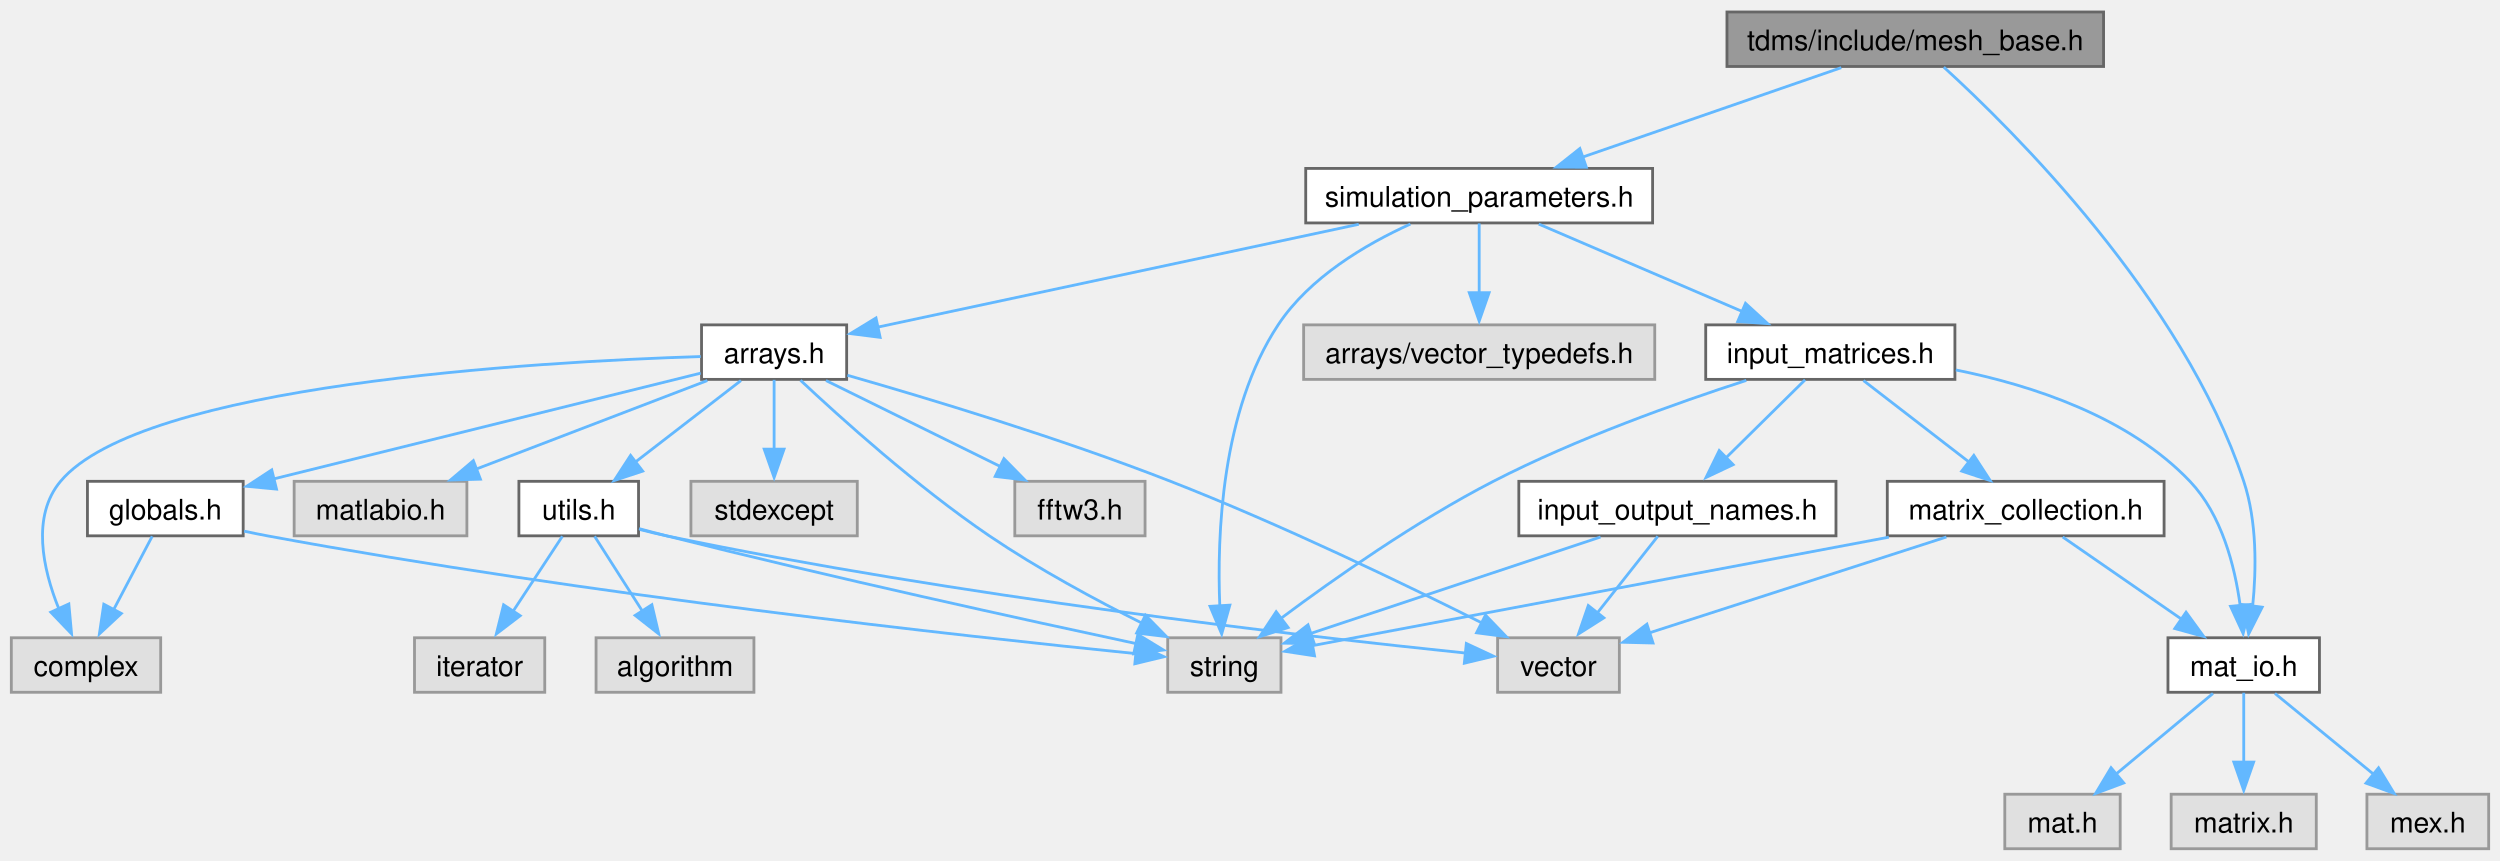
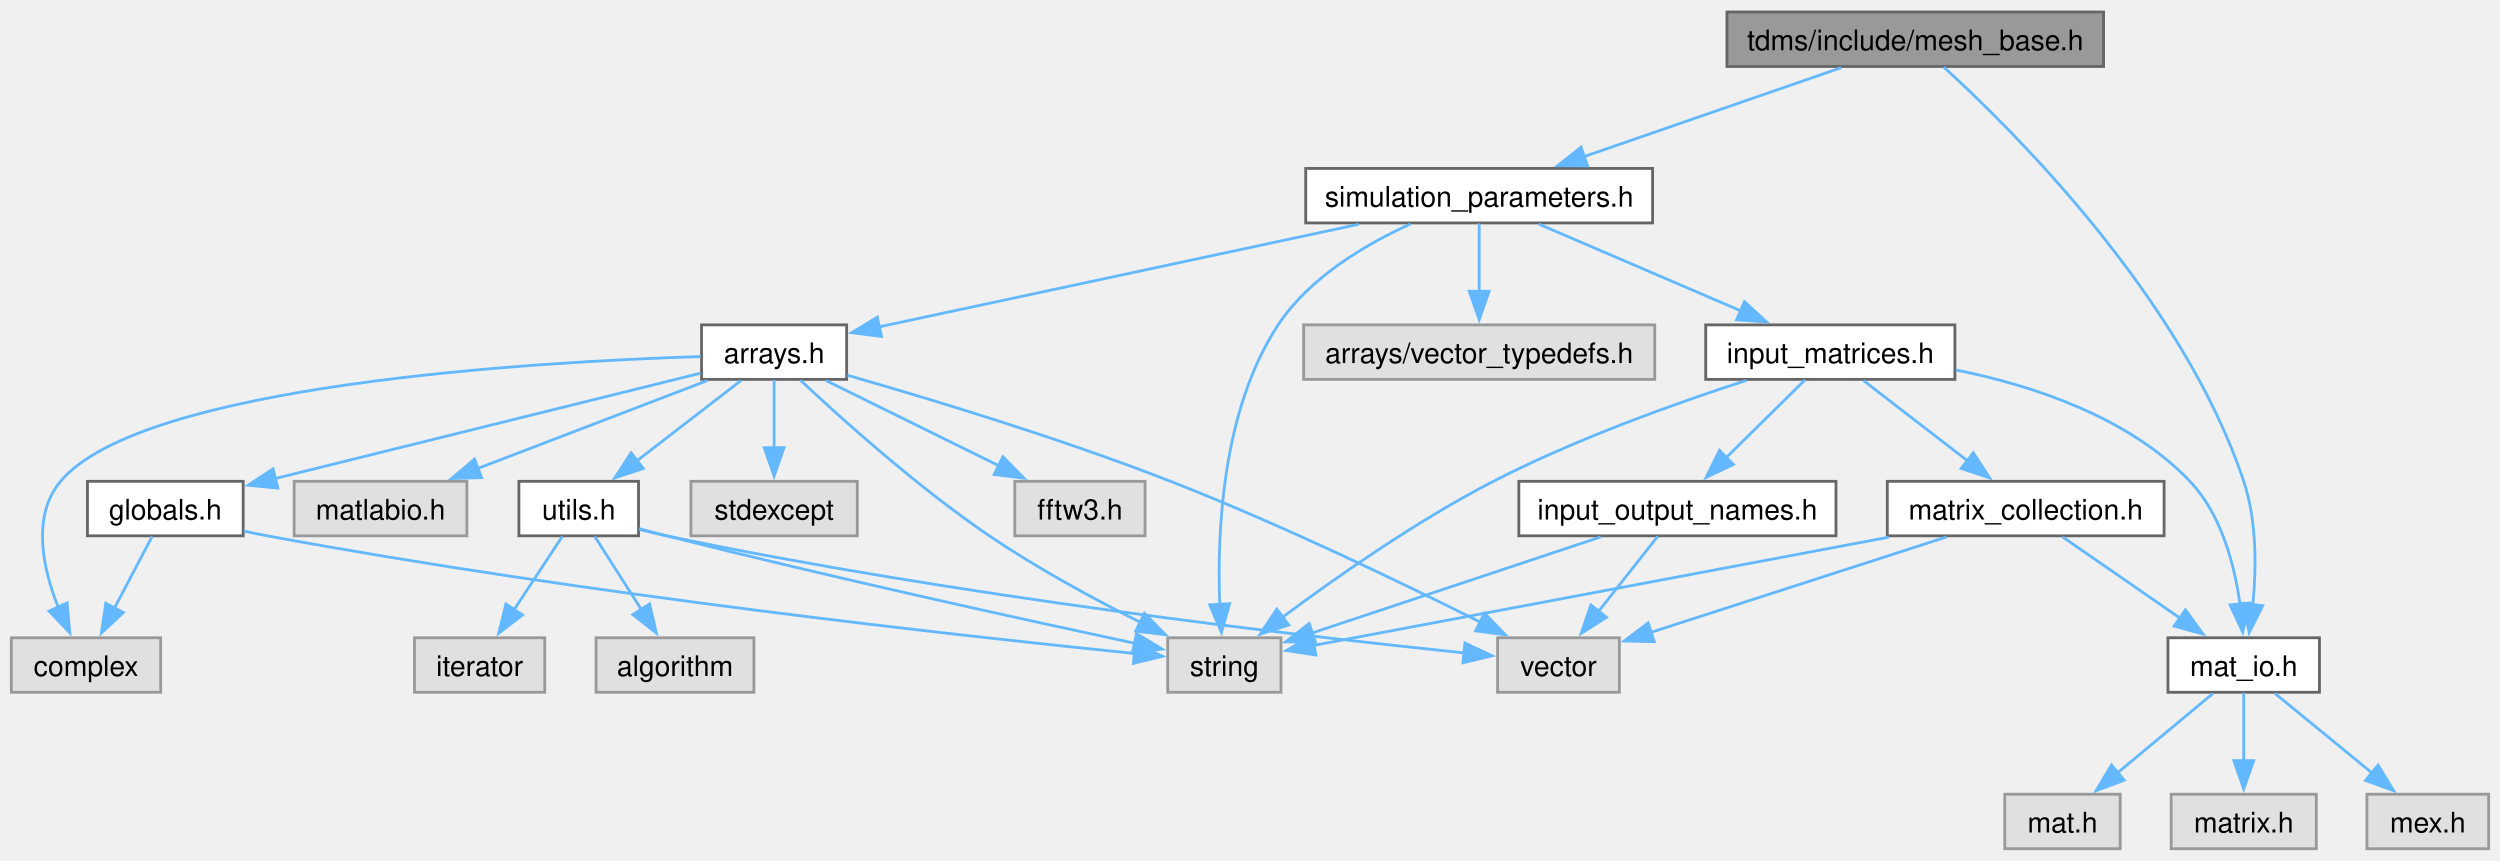
<svg xmlns="http://www.w3.org/2000/svg" xmlns:xlink="http://www.w3.org/1999/xlink" width="883pt" height="304pt" viewBox="0.00 0.00 882.88 303.50">
  <g id="graph0" class="graph" transform="scale(1 1) rotate(0) translate(4 299.5)">
-     <g id="node1" class="node">
-       <g id="a_node1">
+     <g id="Node000001" class="node">
+       <g id="a_Node000001">
        <a xlink:title="Generation of orientated mesh.">
          <polygon fill="#999999" stroke="#666666" points="738.88,-295.5 605.88,-295.5 605.88,-276.25 738.88,-276.25 738.88,-295.5" />
          <text text-anchor="middle" x="672.38" y="-282" font-family="Helvetica,sans-Serif" font-size="10.00">tdms/include/mesh_base.h</text>
        </a>
      </g>
    </g>
-     <g id="node2" class="node">
-       <g id="a_node2">
+     <g id="Node000002" class="node">
+       <g id="a_Node000002">
        <a xlink:href="mat__io_8h.html" target="_top" xlink:title="Includes MATLAB headers for I/O.">
          <polygon fill="white" stroke="#666666" points="815.12,-74.5 761.62,-74.5 761.62,-55.25 815.12,-55.25 815.12,-74.5" />
          <text text-anchor="middle" x="788.38" y="-61" font-family="Helvetica,sans-Serif" font-size="10.00">mat_io.h</text>
        </a>
      </g>
    </g>
-     <g id="edge1" class="edge">
-       <path fill="none" stroke="#63b8ff" d="M682.46,-276.01C706.51,-254.11 766.83,-194.53 788.38,-129.75 793.1,-115.56 792.84,-98.59 791.54,-85.71" />
-       <polygon fill="#63b8ff" stroke="#63b8ff" points="794.89,-85.29 790.11,-75.83 787.95,-86.21 794.89,-85.29" />
-     </g>
-     <g id="node6" class="node">
-       <g id="a_node6">
+     <g id="edge1_Node000001_Node000002" class="edge">
+       <g id="a_edge1_Node000001_Node000002">
+         <a xlink:title=" ">
+           <path fill="none" stroke="#63b8ff" d="M682.46,-276.01C706.51,-254.11 766.83,-194.53 788.38,-129.75 793.05,-115.7 792.85,-98.94 791.58,-86.11" />
+           <polygon fill="#63b8ff" stroke="#63b8ff" points="795.07,-85.8 790.31,-76.34 788.13,-86.7 795.07,-85.8" />
+         </a>
+       </g>
+     </g>
+     <g id="Node000006" class="node">
+       <g id="a_Node000006">
        <a xlink:href="simulation__parameters_8h.html" target="_top" xlink:title="Classes collecting parameters for the simulation.">
          <polygon fill="white" stroke="#666666" points="579.62,-240.25 457.12,-240.25 457.12,-221 579.62,-221 579.62,-240.25" />
          <text text-anchor="middle" x="518.38" y="-226.75" font-family="Helvetica,sans-Serif" font-size="10.00">simulation_parameters.h</text>
        </a>
      </g>
    </g>
-     <g id="edge5" class="edge">
-       <path fill="none" stroke="#63b8ff" d="M646.25,-275.84C621.14,-267.16 582.96,-253.96 554.86,-244.24" />
-       <polygon fill="#63b8ff" stroke="#63b8ff" points="556.22,-240.66 545.63,-240.7 553.93,-247.28 556.22,-240.66" />
-     </g>
-     <g id="node3" class="node">
-       <g id="a_node3">
+     <g id="edge5_Node000001_Node000006" class="edge">
+       <g id="a_edge5_Node000001_Node000006">
+         <a xlink:title=" ">
+           <path fill="none" stroke="#63b8ff" d="M646.25,-275.84C621.25,-267.2 583.3,-254.07 555.23,-244.37" />
+           <polygon fill="#63b8ff" stroke="#63b8ff" points="556.65,-241.16 546.06,-241.2 554.36,-247.77 556.65,-241.16" />
+         </a>
+       </g>
+     </g>
+     <g id="Node000003" class="node">
+       <g id="a_Node000003">
        <a xlink:title=" ">
          <polygon fill="#e0e0e0" stroke="#999999" points="744.75,-19.25 704,-19.25 704,0 744.75,0 744.75,-19.25" />
          <text text-anchor="middle" x="724.38" y="-5.75" font-family="Helvetica,sans-Serif" font-size="10.00">mat.h</text>
        </a>
      </g>
    </g>
-     <g id="edge2" class="edge">
-       <path fill="none" stroke="#63b8ff" d="M777.52,-54.84C768.18,-47.07 754.48,-35.67 743.33,-26.4" />
-       <polygon fill="#63b8ff" stroke="#63b8ff" points="746,-23.23 736.07,-19.52 741.52,-28.61 746,-23.23" />
-     </g>
-     <g id="node4" class="node">
-       <g id="a_node4">
+     <g id="edge2_Node000002_Node000003" class="edge">
+       <g id="a_edge2_Node000002_Node000003">
+         <a xlink:title=" ">
+           <path fill="none" stroke="#63b8ff" d="M777.52,-54.84C768.27,-47.15 754.75,-35.9 743.67,-26.68" />
+           <polygon fill="#63b8ff" stroke="#63b8ff" points="746.16,-24.2 736.23,-20.49 741.68,-29.58 746.16,-24.2" />
+         </a>
+       </g>
+     </g>
+     <g id="Node000004" class="node">
+       <g id="a_Node000004">
        <a xlink:title=" ">
          <polygon fill="#e0e0e0" stroke="#999999" points="814,-19.25 762.75,-19.25 762.75,0 814,0 814,-19.25" />
          <text text-anchor="middle" x="788.38" y="-5.75" font-family="Helvetica,sans-Serif" font-size="10.00">matrix.h</text>
        </a>
      </g>
    </g>
-     <g id="edge3" class="edge">
-       <path fill="none" stroke="#63b8ff" d="M788.38,-55.08C788.38,-48.42 788.38,-38.99 788.38,-30.53" />
-       <polygon fill="#63b8ff" stroke="#63b8ff" points="791.88,-30.61 788.38,-20.61 784.88,-30.61 791.88,-30.61" />
-     </g>
-     <g id="node5" class="node">
-       <g id="a_node5">
+     <g id="edge3_Node000002_Node000004" class="edge">
+       <g id="a_edge3_Node000002_Node000004">
+         <a xlink:title=" ">
+           <path fill="none" stroke="#63b8ff" d="M788.38,-55.08C788.38,-48.57 788.38,-39.42 788.38,-31.12" />
+           <polygon fill="#63b8ff" stroke="#63b8ff" points="791.88,-31.12 788.38,-21.12 784.88,-31.12 791.88,-31.12" />
+         </a>
+       </g>
+     </g>
+     <g id="Node000005" class="node">
+       <g id="a_Node000005">
        <a xlink:title=" ">
          <polygon fill="#e0e0e0" stroke="#999999" points="874.88,-19.25 831.88,-19.25 831.88,0 874.88,0 874.88,-19.25" />
          <text text-anchor="middle" x="853.38" y="-5.75" font-family="Helvetica,sans-Serif" font-size="10.00">mex.h</text>
        </a>
      </g>
    </g>
-     <g id="edge4" class="edge">
-       <path fill="none" stroke="#63b8ff" d="M799.4,-54.84C808.89,-47.07 822.8,-35.67 834.12,-26.4" />
-       <polygon fill="#63b8ff" stroke="#63b8ff" points="835.99,-28.57 841.51,-19.52 831.56,-23.15 835.99,-28.57" />
-     </g>
-     <g id="node7" class="node">
-       <g id="a_node7">
+     <g id="edge4_Node000002_Node000005" class="edge">
+       <g id="a_edge4_Node000002_Node000005">
+         <a xlink:title=" ">
+           <path fill="none" stroke="#63b8ff" d="M799.4,-54.84C808.8,-47.15 822.52,-35.9 833.78,-26.68" />
+           <polygon fill="#63b8ff" stroke="#63b8ff" points="835.82,-29.53 841.34,-20.48 831.39,-24.11 835.82,-29.53" />
+         </a>
+       </g>
+     </g>
+     <g id="Node000007" class="node">
+       <g id="a_Node000007">
        <a xlink:title=" ">
          <polygon fill="#e0e0e0" stroke="#999999" points="448.38,-74.5 408.38,-74.5 408.38,-55.25 448.38,-55.25 448.38,-74.5" />
          <text text-anchor="middle" x="428.38" y="-61" font-family="Helvetica,sans-Serif" font-size="10.00">string</text>
        </a>
      </g>
    </g>
-     <g id="edge6" class="edge">
-       <path fill="none" stroke="#63b8ff" d="M494.09,-220.61C478.22,-213.42 458.45,-201.76 447.38,-185 427.33,-154.67 425.74,-110.7 426.78,-85.53" />
-       <polygon fill="#63b8ff" stroke="#63b8ff" points="430.32,-86.02 427.44,-75.83 423.33,-85.6 430.32,-86.02" />
-     </g>
-     <g id="node8" class="node">
-       <g id="a_node8">
+     <g id="edge6_Node000006_Node000007" class="edge">
+       <g id="a_edge6_Node000006_Node000007">
+         <a xlink:title=" ">
+           <path fill="none" stroke="#63b8ff" d="M494.09,-220.61C478.22,-213.42 458.45,-201.76 447.38,-185 427.51,-154.94 425.77,-111.49 426.76,-86.22" />
+           <polygon fill="#63b8ff" stroke="#63b8ff" points="430.24,-86.53 427.35,-76.34 423.26,-86.11 430.24,-86.53" />
+         </a>
+       </g>
+     </g>
+     <g id="Node000008" class="node">
+       <g id="a_Node000008">
        <a xlink:href="arrays_8h.html" target="_top" xlink:title="Classes describing arrays, vertices etc.">
          <polygon fill="white" stroke="#666666" points="295,-185 243.75,-185 243.75,-165.75 295,-165.75 295,-185" />
          <text text-anchor="middle" x="269.38" y="-171.5" font-family="Helvetica,sans-Serif" font-size="10.00">arrays.h</text>
        </a>
      </g>
    </g>
-     <g id="edge7" class="edge">
-       <path fill="none" stroke="#63b8ff" d="M475.85,-220.53C427.99,-210.3 351.03,-193.84 305.81,-184.17" />
-       <polygon fill="#63b8ff" stroke="#63b8ff" points="306.82,-180.59 296.31,-181.92 305.36,-187.44 306.82,-180.59" />
-     </g>
-     <g id="node18" class="node">
-       <g id="a_node18">
+     <g id="edge7_Node000006_Node000008" class="edge">
+       <g id="a_edge7_Node000006_Node000008">
+         <a xlink:title=" ">
+           <path fill="none" stroke="#63b8ff" d="M475.85,-220.53C428.19,-210.34 351.68,-193.98 306.39,-184.29" />
+           <polygon fill="#63b8ff" stroke="#63b8ff" points="307.3,-180.91 296.79,-182.24 305.84,-187.75 307.3,-180.91" />
+         </a>
+       </g>
+     </g>
+     <g id="Node000018" class="node">
+       <g id="a_Node000018">
        <a xlink:title=" ">
          <polygon fill="#e0e0e0" stroke="#999999" points="580.38,-185 456.38,-185 456.38,-165.75 580.38,-165.75 580.38,-185" />
          <text text-anchor="middle" x="518.38" y="-171.5" font-family="Helvetica,sans-Serif" font-size="10.00">arrays/vector_typedefs.h</text>
        </a>
      </g>
    </g>
-     <g id="edge22" class="edge">
-       <path fill="none" stroke="#63b8ff" d="M518.38,-220.83C518.38,-214.17 518.38,-204.74 518.38,-196.28" />
-       <polygon fill="#63b8ff" stroke="#63b8ff" points="521.88,-196.36 518.38,-186.36 514.88,-196.36 521.88,-196.36" />
-     </g>
-     <g id="node19" class="node">
-       <g id="a_node19">
+     <g id="edge22_Node000006_Node000018" class="edge">
+       <g id="a_edge22_Node000006_Node000018">
+         <a xlink:title=" ">
+           <path fill="none" stroke="#63b8ff" d="M518.38,-220.83C518.38,-214.32 518.38,-205.17 518.38,-196.87" />
+           <polygon fill="#63b8ff" stroke="#63b8ff" points="521.88,-196.87 518.38,-186.87 514.88,-196.87 521.88,-196.87" />
+         </a>
+       </g>
+     </g>
+     <g id="Node000019" class="node">
+       <g id="a_Node000019">
        <a xlink:href="input__matrices_8h.html" target="_top" xlink:title="Class handling the input matrices that are read in from the input file.">
          <polygon fill="white" stroke="#666666" points="686.38,-185 598.38,-185 598.38,-165.75 686.38,-165.75 686.38,-185" />
          <text text-anchor="middle" x="642.38" y="-171.5" font-family="Helvetica,sans-Serif" font-size="10.00">input_matrices.h</text>
        </a>
      </g>
    </g>
-     <g id="edge23" class="edge">
-       <path fill="none" stroke="#63b8ff" d="M539.41,-220.59C559.09,-212.14 588.75,-199.4 611.19,-189.77" />
-       <polygon fill="#63b8ff" stroke="#63b8ff" points="612.43,-192.61 620.24,-185.45 609.67,-186.18 612.43,-192.61" />
-     </g>
-     <g id="edge10" class="edge">
-       <path fill="none" stroke="#63b8ff" d="M278.7,-165.43C292.56,-152.42 319.7,-127.92 345.38,-110.5 362.53,-98.86 383.03,-87.81 399.37,-79.62" />
-       <polygon fill="#63b8ff" stroke="#63b8ff" points="400.51,-82.47 407.94,-74.91 397.42,-76.19 400.51,-82.47" />
-     </g>
-     <g id="node9" class="node">
-       <g id="a_node9">
+     <g id="edge23_Node000006_Node000019" class="edge">
+       <g id="a_edge23_Node000006_Node000019">
+         <a xlink:title=" ">
+           <path fill="none" stroke="#63b8ff" d="M539.41,-220.59C559.01,-212.18 588.48,-199.52 610.88,-189.9" />
+           <polygon fill="#63b8ff" stroke="#63b8ff" points="612.04,-193.21 619.85,-186.05 609.28,-186.78 612.04,-193.21" />
+         </a>
+       </g>
+     </g>
+     <g id="edge10_Node000008_Node000007" class="edge">
+       <g id="a_edge10_Node000008_Node000007">
+         <a xlink:title=" ">
+           <path fill="none" stroke="#63b8ff" d="M278.7,-165.43C292.56,-152.42 319.7,-127.92 345.38,-110.5 362.37,-98.97 382.65,-88.02 398.91,-79.85" />
+           <polygon fill="#63b8ff" stroke="#63b8ff" points="400.16,-83.14 407.58,-75.58 397.06,-76.86 400.16,-83.14" />
+         </a>
+       </g>
+     </g>
+     <g id="Node000009" class="node">
+       <g id="a_Node000009">
        <a xlink:title=" ">
          <polygon fill="#e0e0e0" stroke="#999999" points="52.75,-74.5 0,-74.5 0,-55.25 52.75,-55.25 52.75,-74.5" />
          <text text-anchor="middle" x="26.38" y="-61" font-family="Helvetica,sans-Serif" font-size="10.00">complex</text>
        </a>
      </g>
    </g>
-     <g id="edge8" class="edge">
-       <path fill="none" stroke="#63b8ff" d="M243.45,-173.82C185.05,-171.96 46.06,-163.97 17.38,-129.75 7.04,-117.43 11.13,-98.83 16.72,-84.87" />
-       <polygon fill="#63b8ff" stroke="#63b8ff" points="20.31,-86.44 21.27,-75.89 13.94,-83.53 20.31,-86.44" />
-     </g>
-     <g id="node10" class="node">
-       <g id="a_node10">
+     <g id="edge8_Node000008_Node000009" class="edge">
+       <g id="a_edge8_Node000008_Node000009">
+         <a xlink:title=" ">
+           <path fill="none" stroke="#63b8ff" d="M243.45,-173.82C185.05,-171.96 46.06,-163.97 17.38,-129.75 7.14,-117.55 11.05,-99.2 16.55,-85.29" />
+           <polygon fill="#63b8ff" stroke="#63b8ff" points="19.7,-86.82 20.65,-76.26 13.33,-83.93 19.7,-86.82" />
+         </a>
+       </g>
+     </g>
+     <g id="Node000010" class="node">
+       <g id="a_Node000010">
        <a xlink:title=" ">
          <polygon fill="#e0e0e0" stroke="#999999" points="298.75,-129.75 240,-129.75 240,-110.5 298.75,-110.5 298.75,-129.75" />
          <text text-anchor="middle" x="269.38" y="-116.25" font-family="Helvetica,sans-Serif" font-size="10.00">stdexcept</text>
        </a>
      </g>
    </g>
-     <g id="edge9" class="edge">
-       <path fill="none" stroke="#63b8ff" d="M269.38,-165.58C269.38,-158.92 269.38,-149.49 269.38,-141.03" />
-       <polygon fill="#63b8ff" stroke="#63b8ff" points="272.88,-141.11 269.38,-131.11 265.88,-141.11 272.88,-141.11" />
-     </g>
-     <g id="node11" class="node">
-       <g id="a_node11">
+     <g id="edge9_Node000008_Node000010" class="edge">
+       <g id="a_edge9_Node000008_Node000010">
+         <a xlink:title=" ">
+           <path fill="none" stroke="#63b8ff" d="M269.38,-165.58C269.38,-159.07 269.38,-149.92 269.38,-141.62" />
+           <polygon fill="#63b8ff" stroke="#63b8ff" points="272.88,-141.62 269.38,-131.62 265.88,-141.62 272.88,-141.62" />
+         </a>
+       </g>
+     </g>
+     <g id="Node000011" class="node">
+       <g id="a_Node000011">
        <a xlink:title=" ">
          <polygon fill="#e0e0e0" stroke="#999999" points="567.88,-74.5 524.88,-74.5 524.88,-55.25 567.88,-55.25 567.88,-74.5" />
          <text text-anchor="middle" x="546.38" y="-61" font-family="Helvetica,sans-Serif" font-size="10.00">vector</text>
        </a>
      </g>
    </g>
-     <g id="edge11" class="edge">
-       <path fill="none" stroke="#63b8ff" d="M295.26,-167.2C323.63,-159.09 370.29,-145.02 409.38,-129.75 448.39,-114.51 492.01,-93.44 519.33,-79.74" />
-       <polygon fill="#63b8ff" stroke="#63b8ff" points="520.61,-82.51 527.95,-74.88 517.45,-76.26 520.61,-82.51" />
-     </g>
-     <g id="node12" class="node">
-       <g id="a_node12">
+     <g id="edge11_Node000008_Node000011" class="edge">
+       <g id="a_edge11_Node000008_Node000011">
+         <a xlink:title=" ">
+           <path fill="none" stroke="#63b8ff" d="M295.26,-167.2C323.63,-159.09 370.29,-145.02 409.38,-129.75 448.22,-114.58 491.63,-93.63 518.96,-79.92" />
+           <polygon fill="#63b8ff" stroke="#63b8ff" points="520.26,-83.19 527.6,-75.56 517.1,-76.94 520.26,-83.19" />
+         </a>
+       </g>
+     </g>
+     <g id="Node000012" class="node">
+       <g id="a_Node000012">
        <a xlink:title=" ">
          <polygon fill="#e0e0e0" stroke="#999999" points="400.38,-129.75 354.38,-129.75 354.38,-110.5 400.38,-110.5 400.38,-129.75" />
          <text text-anchor="middle" x="377.38" y="-116.25" font-family="Helvetica,sans-Serif" font-size="10.00">fftw3.h</text>
        </a>
      </g>
    </g>
-     <g id="edge12" class="edge">
-       <path fill="none" stroke="#63b8ff" d="M287.7,-165.34C304.53,-157.04 329.74,-144.61 349.15,-135.04" />
-       <polygon fill="#63b8ff" stroke="#63b8ff" points="350.54,-137.76 357.96,-130.2 347.45,-131.49 350.54,-137.76" />
-     </g>
-     <g id="node13" class="node">
-       <g id="a_node13">
+     <g id="edge12_Node000008_Node000012" class="edge">
+       <g id="a_edge12_Node000008_Node000012">
+         <a xlink:title=" ">
+           <path fill="none" stroke="#63b8ff" d="M287.7,-165.34C304.45,-157.08 329.51,-144.73 348.88,-135.18" />
+           <polygon fill="#63b8ff" stroke="#63b8ff" points="350.19,-138.43 357.61,-130.87 347.09,-132.15 350.19,-138.43" />
+         </a>
+       </g>
+     </g>
+     <g id="Node000013" class="node">
+       <g id="a_Node000013">
        <a xlink:href="globals_8h.html" target="_top" xlink:title="Type definitions and global constants.">
          <polygon fill="white" stroke="#666666" points="81.88,-129.75 26.88,-129.75 26.88,-110.5 81.88,-110.5 81.88,-129.75" />
          <text text-anchor="middle" x="54.38" y="-116.25" font-family="Helvetica,sans-Serif" font-size="10.00">globals.h</text>
        </a>
      </g>
    </g>
-     <g id="edge13" class="edge">
-       <path fill="none" stroke="#63b8ff" d="M243.44,-167.95C205.86,-158.64 136.02,-141.35 92.55,-130.58" />
-       <polygon fill="#63b8ff" stroke="#63b8ff" points="93.65,-127 83.1,-127.99 91.97,-133.79 93.65,-127" />
-     </g>
-     <g id="node14" class="node">
-       <g id="a_node14">
+     <g id="edge13_Node000008_Node000013" class="edge">
+       <g id="a_edge13_Node000008_Node000013">
+         <a xlink:title=" ">
+           <path fill="none" stroke="#63b8ff" d="M243.44,-167.95C206.02,-158.68 136.61,-141.49 93.1,-130.72" />
+           <polygon fill="#63b8ff" stroke="#63b8ff" points="94.12,-127.36 83.57,-128.36 92.43,-134.16 94.12,-127.36" />
+         </a>
+       </g>
+     </g>
+     <g id="Node000014" class="node">
+       <g id="a_Node000014">
        <a xlink:title=" ">
          <polygon fill="#e0e0e0" stroke="#999999" points="160.88,-129.75 99.88,-129.75 99.88,-110.5 160.88,-110.5 160.88,-129.75" />
          <text text-anchor="middle" x="130.38" y="-116.25" font-family="Helvetica,sans-Serif" font-size="10.00">matlabio.h</text>
        </a>
      </g>
    </g>
-     <g id="edge16" class="edge">
-       <path fill="none" stroke="#63b8ff" d="M245.8,-165.34C223.43,-156.77 189.58,-143.81 164.31,-134.13" />
-       <polygon fill="#63b8ff" stroke="#63b8ff" points="165.66,-130.51 155.07,-130.2 163.16,-137.05 165.66,-130.51" />
-     </g>
-     <g id="node15" class="node">
-       <g id="a_node15">
+     <g id="edge16_Node000008_Node000014" class="edge">
+       <g id="a_edge16_Node000008_Node000014">
+         <a xlink:title=" ">
+           <path fill="none" stroke="#63b8ff" d="M245.8,-165.34C223.53,-156.81 189.88,-143.92 164.65,-134.26" />
+           <polygon fill="#63b8ff" stroke="#63b8ff" points="166.07,-131.05 155.48,-130.74 163.57,-137.59 166.07,-131.05" />
+         </a>
+       </g>
+     </g>
+     <g id="Node000015" class="node">
+       <g id="a_Node000015">
        <a xlink:href="utils_8h.html" target="_top" xlink:title="Useful miscellaneous utility functions.">
          <polygon fill="white" stroke="#666666" points="221.5,-129.75 179.25,-129.75 179.25,-110.5 221.5,-110.5 221.5,-129.75" />
          <text text-anchor="middle" x="200.38" y="-116.25" font-family="Helvetica,sans-Serif" font-size="10.00">utils.h</text>
        </a>
      </g>
    </g>
-     <g id="edge17" class="edge">
-       <path fill="none" stroke="#63b8ff" d="M257.67,-165.34C247.5,-157.49 232.54,-145.95 220.46,-136.62" />
-       <polygon fill="#63b8ff" stroke="#63b8ff" points="222.96,-133.36 212.91,-130.02 218.69,-138.91 222.96,-133.36" />
-     </g>
-     <g id="edge15" class="edge">
-       <path fill="none" stroke="#63b8ff" d="M82.22,-112.15C84.97,-111.55 87.72,-110.99 90.38,-110.5 202.5,-89.72 337.29,-74.95 397.13,-68.9" />
-       <polygon fill="#63b8ff" stroke="#63b8ff" points="397.46,-72.29 407.07,-67.81 396.77,-65.32 397.46,-72.29" />
-     </g>
-     <g id="edge14" class="edge">
-       <path fill="none" stroke="#63b8ff" d="M49.75,-110.33C46.04,-103.28 40.72,-93.15 36.08,-84.33" />
-       <polygon fill="#63b8ff" stroke="#63b8ff" points="38.85,-83.08 31.1,-75.86 32.66,-86.34 38.85,-83.08" />
-     </g>
-     <g id="edge20" class="edge">
-       <path fill="none" stroke="#63b8ff" d="M221.68,-113.05C224.92,-112.17 228.23,-111.29 231.38,-110.5 289.71,-95.79 358.34,-80.75 397.26,-72.43" />
-       <polygon fill="#63b8ff" stroke="#63b8ff" points="397.83,-75.68 406.88,-70.17 396.37,-68.83 397.83,-75.68" />
-     </g>
-     <g id="edge21" class="edge">
-       <path fill="none" stroke="#63b8ff" d="M221.97,-112.73C225.11,-111.91 228.31,-111.14 231.38,-110.5 333.51,-89.15 456.43,-75.01 513.85,-69.07" />
-       <polygon fill="#63b8ff" stroke="#63b8ff" points="513.84,-72.48 523.44,-67.99 513.13,-65.52 513.84,-72.48" />
-     </g>
-     <g id="node16" class="node">
-       <g id="a_node16">
+     <g id="edge17_Node000008_Node000015" class="edge">
+       <g id="a_edge17_Node000008_Node000015">
+         <a xlink:title=" ">
+           <path fill="none" stroke="#63b8ff" d="M257.67,-165.34C247.6,-157.57 232.83,-146.17 220.81,-136.9" />
+           <polygon fill="#63b8ff" stroke="#63b8ff" points="223.16,-134.29 213.11,-130.95 218.88,-139.83 223.16,-134.29" />
+         </a>
+       </g>
+     </g>
+     <g id="edge15_Node000013_Node000007" class="edge">
+       <g id="a_edge15_Node000013_Node000007">
+         <a xlink:title=" ">
+           <path fill="none" stroke="#63b8ff" d="M82.22,-112.15C84.97,-111.55 87.72,-110.99 90.38,-110.5 202.27,-89.77 336.73,-75.01 396.75,-68.94" />
+           <polygon fill="#63b8ff" stroke="#63b8ff" points="396.96,-72.44 406.56,-67.96 396.26,-65.47 396.96,-72.44" />
+         </a>
+       </g>
+     </g>
+     <g id="edge14_Node000013_Node000009" class="edge">
+       <g id="a_edge14_Node000013_Node000009">
+         <a xlink:title=" ">
+           <path fill="none" stroke="#63b8ff" d="M49.75,-110.33C46.13,-103.44 40.95,-93.59 36.38,-84.91" />
+           <polygon fill="#63b8ff" stroke="#63b8ff" points="39.56,-83.42 31.8,-76.2 33.36,-86.68 39.56,-83.42" />
+         </a>
+       </g>
+     </g>
+     <g id="edge20_Node000015_Node000007" class="edge">
+       <g id="a_edge20_Node000015_Node000007">
+         <a xlink:title=" ">
+           <path fill="none" stroke="#63b8ff" d="M221.68,-113.05C224.92,-112.17 228.23,-111.29 231.38,-110.5 289.46,-95.85 357.75,-80.88 396.76,-72.54" />
+           <polygon fill="#63b8ff" stroke="#63b8ff" points="397.35,-75.99 406.4,-70.49 395.89,-69.15 397.35,-75.99" />
+         </a>
+       </g>
+     </g>
+     <g id="edge21_Node000015_Node000011" class="edge">
+       <g id="a_edge21_Node000015_Node000011">
+         <a xlink:title=" ">
+           <path fill="none" stroke="#63b8ff" d="M221.97,-112.73C225.11,-111.91 228.31,-111.14 231.38,-110.5 333.08,-89.24 455.41,-75.13 513.13,-69.14" />
+           <polygon fill="#63b8ff" stroke="#63b8ff" points="513.34,-72.64 522.93,-68.14 512.63,-65.67 513.34,-72.64" />
+         </a>
+       </g>
+     </g>
+     <g id="Node000016" class="node">
+       <g id="a_Node000016">
        <a xlink:title=" ">
          <polygon fill="#e0e0e0" stroke="#999999" points="262.25,-74.5 206.5,-74.5 206.5,-55.25 262.25,-55.25 262.25,-74.5" />
          <text text-anchor="middle" x="234.38" y="-61" font-family="Helvetica,sans-Serif" font-size="10.00">algorithm</text>
        </a>
      </g>
    </g>
-     <g id="edge18" class="edge">
-       <path fill="none" stroke="#63b8ff" d="M205.99,-110.33C210.54,-103.21 217.1,-92.93 222.77,-84.05" />
-       <polygon fill="#63b8ff" stroke="#63b8ff" points="226.21,-86.17 228.64,-75.86 220.31,-82.4 226.21,-86.17" />
-     </g>
-     <g id="node17" class="node">
-       <g id="a_node17">
+     <g id="edge18_Node000015_Node000016" class="edge">
+       <g id="a_edge18_Node000015_Node000016">
+         <a xlink:title=" ">
+           <path fill="none" stroke="#63b8ff" d="M205.99,-110.33C210.49,-103.28 216.96,-93.15 222.59,-84.33" />
+           <polygon fill="#63b8ff" stroke="#63b8ff" points="225.39,-86.45 227.82,-76.13 219.49,-82.68 225.39,-86.45" />
+         </a>
+       </g>
+     </g>
+     <g id="Node000017" class="node">
+       <g id="a_Node000017">
        <a xlink:title=" ">
          <polygon fill="#e0e0e0" stroke="#999999" points="188.38,-74.5 142.38,-74.5 142.38,-55.25 188.38,-55.25 188.38,-74.5" />
          <text text-anchor="middle" x="165.38" y="-61" font-family="Helvetica,sans-Serif" font-size="10.00">iterator</text>
        </a>
      </g>
    </g>
-     <g id="edge19" class="edge">
-       <path fill="none" stroke="#63b8ff" d="M194.6,-110.33C189.91,-103.21 183.16,-92.93 177.32,-84.05" />
-       <polygon fill="#63b8ff" stroke="#63b8ff" points="179.7,-82.29 171.28,-75.86 173.85,-86.14 179.7,-82.29" />
-     </g>
-     <g id="edge28" class="edge">
-       <path fill="none" stroke="#63b8ff" d="M686.7,-169.08C713.99,-163.59 747.78,-152.43 769.38,-129.75 780.61,-117.96 785.23,-99.82 787.12,-85.88" />
-       <polygon fill="#63b8ff" stroke="#63b8ff" points="790.69,-86.27 788.17,-75.98 783.73,-85.6 790.69,-86.27" />
-     </g>
-     <g id="edge24" class="edge">
-       <path fill="none" stroke="#63b8ff" d="M612.71,-165.39C588.12,-157.44 552.61,-144.8 523.38,-129.75 496.14,-115.73 467.26,-95.44 448.59,-81.51" />
-       <polygon fill="#63b8ff" stroke="#63b8ff" points="450.91,-78.12 440.82,-74.87 446.68,-83.7 450.91,-78.12" />
-     </g>
-     <g id="node20" class="node">
-       <g id="a_node20">
+     <g id="edge19_Node000015_Node000017" class="edge">
+       <g id="a_edge19_Node000015_Node000017">
+         <a xlink:title=" ">
+           <path fill="none" stroke="#63b8ff" d="M194.6,-110.33C189.96,-103.28 183.3,-93.15 177.51,-84.33" />
+           <polygon fill="#63b8ff" stroke="#63b8ff" points="180.53,-82.56 172.11,-76.12 174.68,-86.4 180.53,-82.56" />
+         </a>
+       </g>
+     </g>
+     <g id="edge28_Node000019_Node000002" class="edge">
+       <g id="a_edge28_Node000019_Node000002">
+         <a xlink:title=" ">
+           <path fill="none" stroke="#63b8ff" d="M686.7,-169.08C713.99,-163.59 747.78,-152.43 769.38,-129.75 780.49,-118.08 785.14,-100.19 787.06,-86.31" />
+           <polygon fill="#63b8ff" stroke="#63b8ff" points="790.53,-86.78 788.02,-76.49 783.56,-86.1 790.53,-86.78" />
+         </a>
+       </g>
+     </g>
+     <g id="edge24_Node000019_Node000007" class="edge">
+       <g id="a_edge24_Node000019_Node000007">
+         <a xlink:title=" ">
+           <path fill="none" stroke="#63b8ff" d="M612.71,-165.39C588.12,-157.44 552.61,-144.8 523.38,-129.75 496.26,-115.79 467.53,-95.62 448.85,-81.7" />
+           <polygon fill="#63b8ff" stroke="#63b8ff" points="451.12,-79.03 441.03,-75.78 446.89,-84.61 451.12,-79.03" />
+         </a>
+       </g>
+     </g>
+     <g id="Node000020" class="node">
+       <g id="a_Node000020">
        <a xlink:href="input__output__names_8h.html" target="_top" xlink:title="Constant values associated with the format of the input and output files and matrices.">
          <polygon fill="white" stroke="#666666" points="644.38,-129.75 532.38,-129.75 532.38,-110.5 644.38,-110.5 644.38,-129.75" />
          <text text-anchor="middle" x="588.38" y="-116.25" font-family="Helvetica,sans-Serif" font-size="10.00">input_output_names.h</text>
        </a>
      </g>
    </g>
-     <g id="edge25" class="edge">
-       <path fill="none" stroke="#63b8ff" d="M633.46,-165.58C625.77,-158 614.45,-146.84 605.08,-137.6" />
-       <polygon fill="#63b8ff" stroke="#63b8ff" points="608.06,-135.64 598.49,-131.11 603.15,-140.62 608.06,-135.64" />
-     </g>
-     <g id="node21" class="node">
-       <g id="a_node21">
+     <g id="edge25_Node000019_Node000020" class="edge">
+       <g id="a_edge25_Node000019_Node000020">
+         <a xlink:title=" ">
+           <path fill="none" stroke="#63b8ff" d="M633.46,-165.58C625.92,-158.15 614.91,-147.29 605.65,-138.16" />
+           <polygon fill="#63b8ff" stroke="#63b8ff" points="608.14,-135.7 598.56,-131.17 603.23,-140.69 608.14,-135.7" />
+         </a>
+       </g>
+     </g>
+     <g id="Node000021" class="node">
+       <g id="a_Node000021">
        <a xlink:href="matrix__collection_8h.html" target="_top" xlink:title="A collection of named MATLAB matrices.">
          <polygon fill="white" stroke="#666666" points="760.25,-129.75 662.5,-129.75 662.5,-110.5 760.25,-110.5 760.25,-129.75" />
          <text text-anchor="middle" x="711.38" y="-116.25" font-family="Helvetica,sans-Serif" font-size="10.00">matrix_collection.h</text>
        </a>
      </g>
    </g>
-     <g id="edge29" class="edge">
-       <path fill="none" stroke="#63b8ff" d="M654.08,-165.34C664.25,-157.49 679.21,-145.95 691.29,-136.62" />
-       <polygon fill="#63b8ff" stroke="#63b8ff" points="693.06,-138.91 698.84,-130.02 688.79,-133.36 693.06,-138.91" />
-     </g>
-     <g id="edge26" class="edge">
-       <path fill="none" stroke="#63b8ff" d="M561.23,-110.09C532.81,-100.63 488.26,-85.81 458.7,-75.97" />
-       <polygon fill="#63b8ff" stroke="#63b8ff" points="460.13,-72.42 449.54,-72.59 457.92,-79.07 460.13,-72.42" />
-     </g>
-     <g id="edge27" class="edge">
-       <path fill="none" stroke="#63b8ff" d="M581.44,-110.33C575.7,-103.05 567.36,-92.48 560.26,-83.48" />
-       <polygon fill="#63b8ff" stroke="#63b8ff" points="562.4,-81.54 553.46,-75.86 556.91,-85.88 562.4,-81.54" />
-     </g>
-     <g id="edge32" class="edge">
-       <path fill="none" stroke="#63b8ff" d="M724.44,-110.09C735.94,-102.14 752.93,-90.39 766.51,-81" />
-       <polygon fill="#63b8ff" stroke="#63b8ff" points="768.01,-83.52 774.25,-74.95 764.03,-77.76 768.01,-83.52" />
-     </g>
-     <g id="edge30" class="edge">
-       <path fill="none" stroke="#63b8ff" d="M663.05,-110.03C604.76,-99.06 508.49,-80.95 459.34,-71.7" />
-       <polygon fill="#63b8ff" stroke="#63b8ff" points="460.23,-68.12 449.75,-69.71 458.93,-75 460.23,-68.12" />
-     </g>
-     <g id="edge31" class="edge">
-       <path fill="none" stroke="#63b8ff" d="M683.38,-110.09C654.27,-100.7 608.76,-86.01 578.27,-76.17" />
-       <polygon fill="#63b8ff" stroke="#63b8ff" points="579.76,-72.65 569.17,-72.91 577.61,-79.31 579.76,-72.65" />
+     <g id="edge29_Node000019_Node000021" class="edge">
+       <g id="a_edge29_Node000019_Node000021">
+         <a xlink:title=" ">
+           <path fill="none" stroke="#63b8ff" d="M654.08,-165.34C664.15,-157.57 678.92,-146.17 690.94,-136.9" />
+           <polygon fill="#63b8ff" stroke="#63b8ff" points="692.87,-139.83 698.64,-130.95 688.59,-134.29 692.87,-139.83" />
+         </a>
+       </g>
+     </g>
+     <g id="edge26_Node000020_Node000007" class="edge">
+       <g id="a_edge26_Node000020_Node000007">
+         <a xlink:title=" ">
+           <path fill="none" stroke="#63b8ff" d="M561.23,-110.09C532.93,-100.67 488.65,-85.94 459.09,-76.1" />
+           <polygon fill="#63b8ff" stroke="#63b8ff" points="460.57,-72.9 449.98,-73.06 458.36,-79.54 460.57,-72.9" />
+         </a>
+       </g>
+     </g>
+     <g id="edge27_Node000020_Node000011" class="edge">
+       <g id="a_edge27_Node000020_Node000011">
+         <a xlink:title=" ">
+           <path fill="none" stroke="#63b8ff" d="M581.44,-110.33C575.76,-103.13 567.54,-92.71 560.48,-83.76" />
+           <polygon fill="#63b8ff" stroke="#63b8ff" points="563.34,-81.73 554.4,-76.05 557.84,-86.07 563.34,-81.73" />
+         </a>
+       </g>
+     </g>
+     <g id="edge32_Node000021_Node000002" class="edge">
+       <g id="a_edge32_Node000021_Node000002">
+         <a xlink:title=" ">
+           <path fill="none" stroke="#63b8ff" d="M724.44,-110.09C735.83,-102.21 752.6,-90.61 766.11,-81.27" />
+           <polygon fill="#63b8ff" stroke="#63b8ff" points="767.77,-84.38 774,-75.81 763.79,-78.62 767.77,-84.38" />
+         </a>
+       </g>
+     </g>
+     <g id="edge30_Node000021_Node000007" class="edge">
+       <g id="a_edge30_Node000021_Node000007">
+         <a xlink:title=" ">
+           <path fill="none" stroke="#63b8ff" d="M663.05,-110.03C605,-99.11 509.3,-81.1 459.96,-71.82" />
+           <polygon fill="#63b8ff" stroke="#63b8ff" points="460.71,-68.4 450.24,-69.99 459.42,-75.28 460.71,-68.4" />
+         </a>
+       </g>
+     </g>
+     <g id="edge31_Node000021_Node000011" class="edge">
+       <g id="a_edge31_Node000021_Node000011">
+         <a xlink:title=" ">
+           <path fill="none" stroke="#63b8ff" d="M683.38,-110.09C654.52,-100.78 609.55,-86.26 579.07,-76.43" />
+           <polygon fill="#63b8ff" stroke="#63b8ff" points="580.2,-73.11 569.61,-73.37 578.05,-79.77 580.2,-73.11" />
+         </a>
+       </g>
    </g>
  </g>
</svg>
